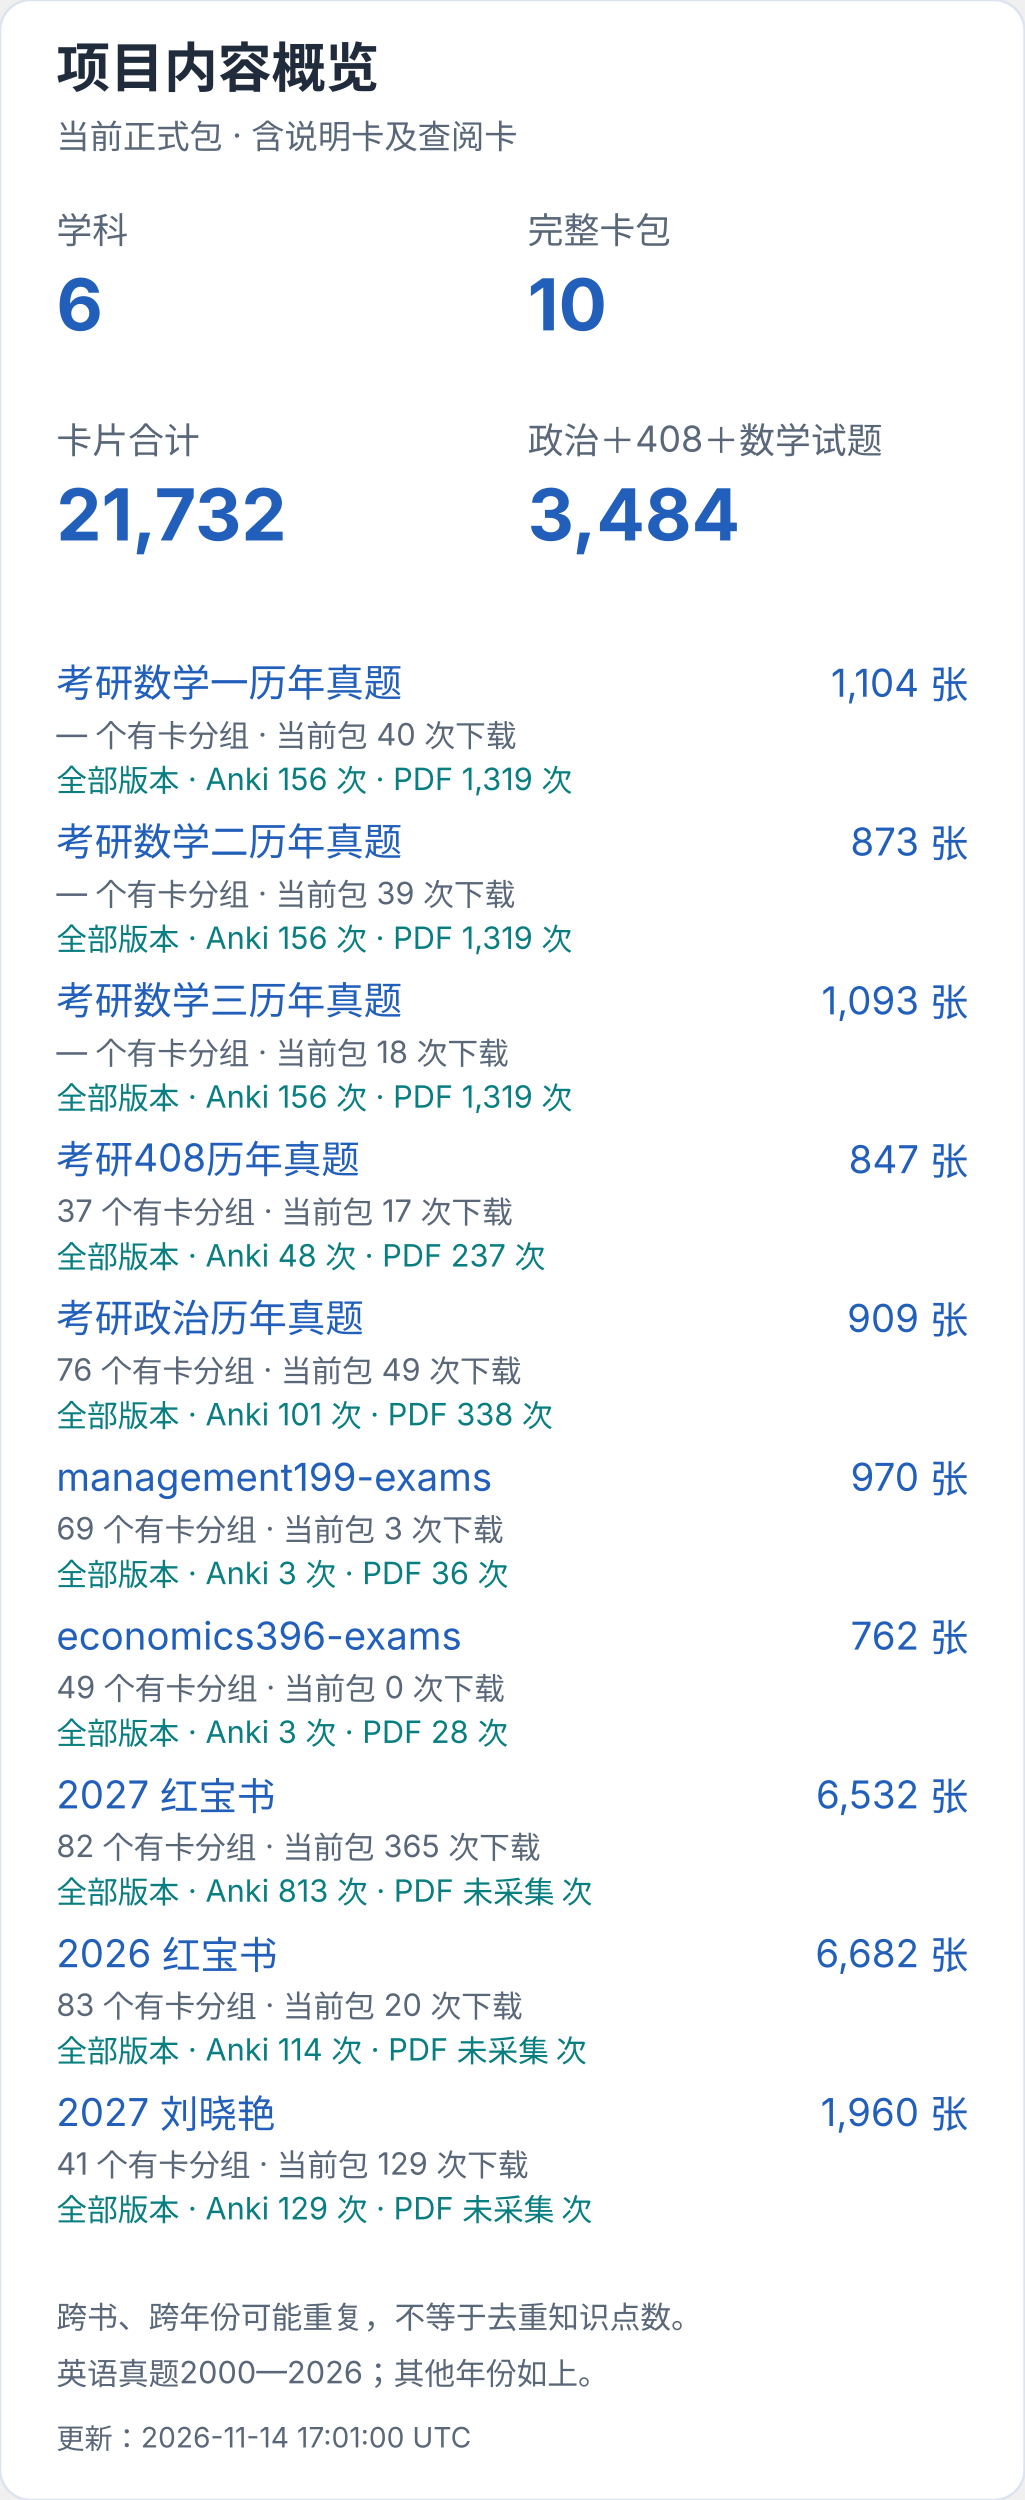
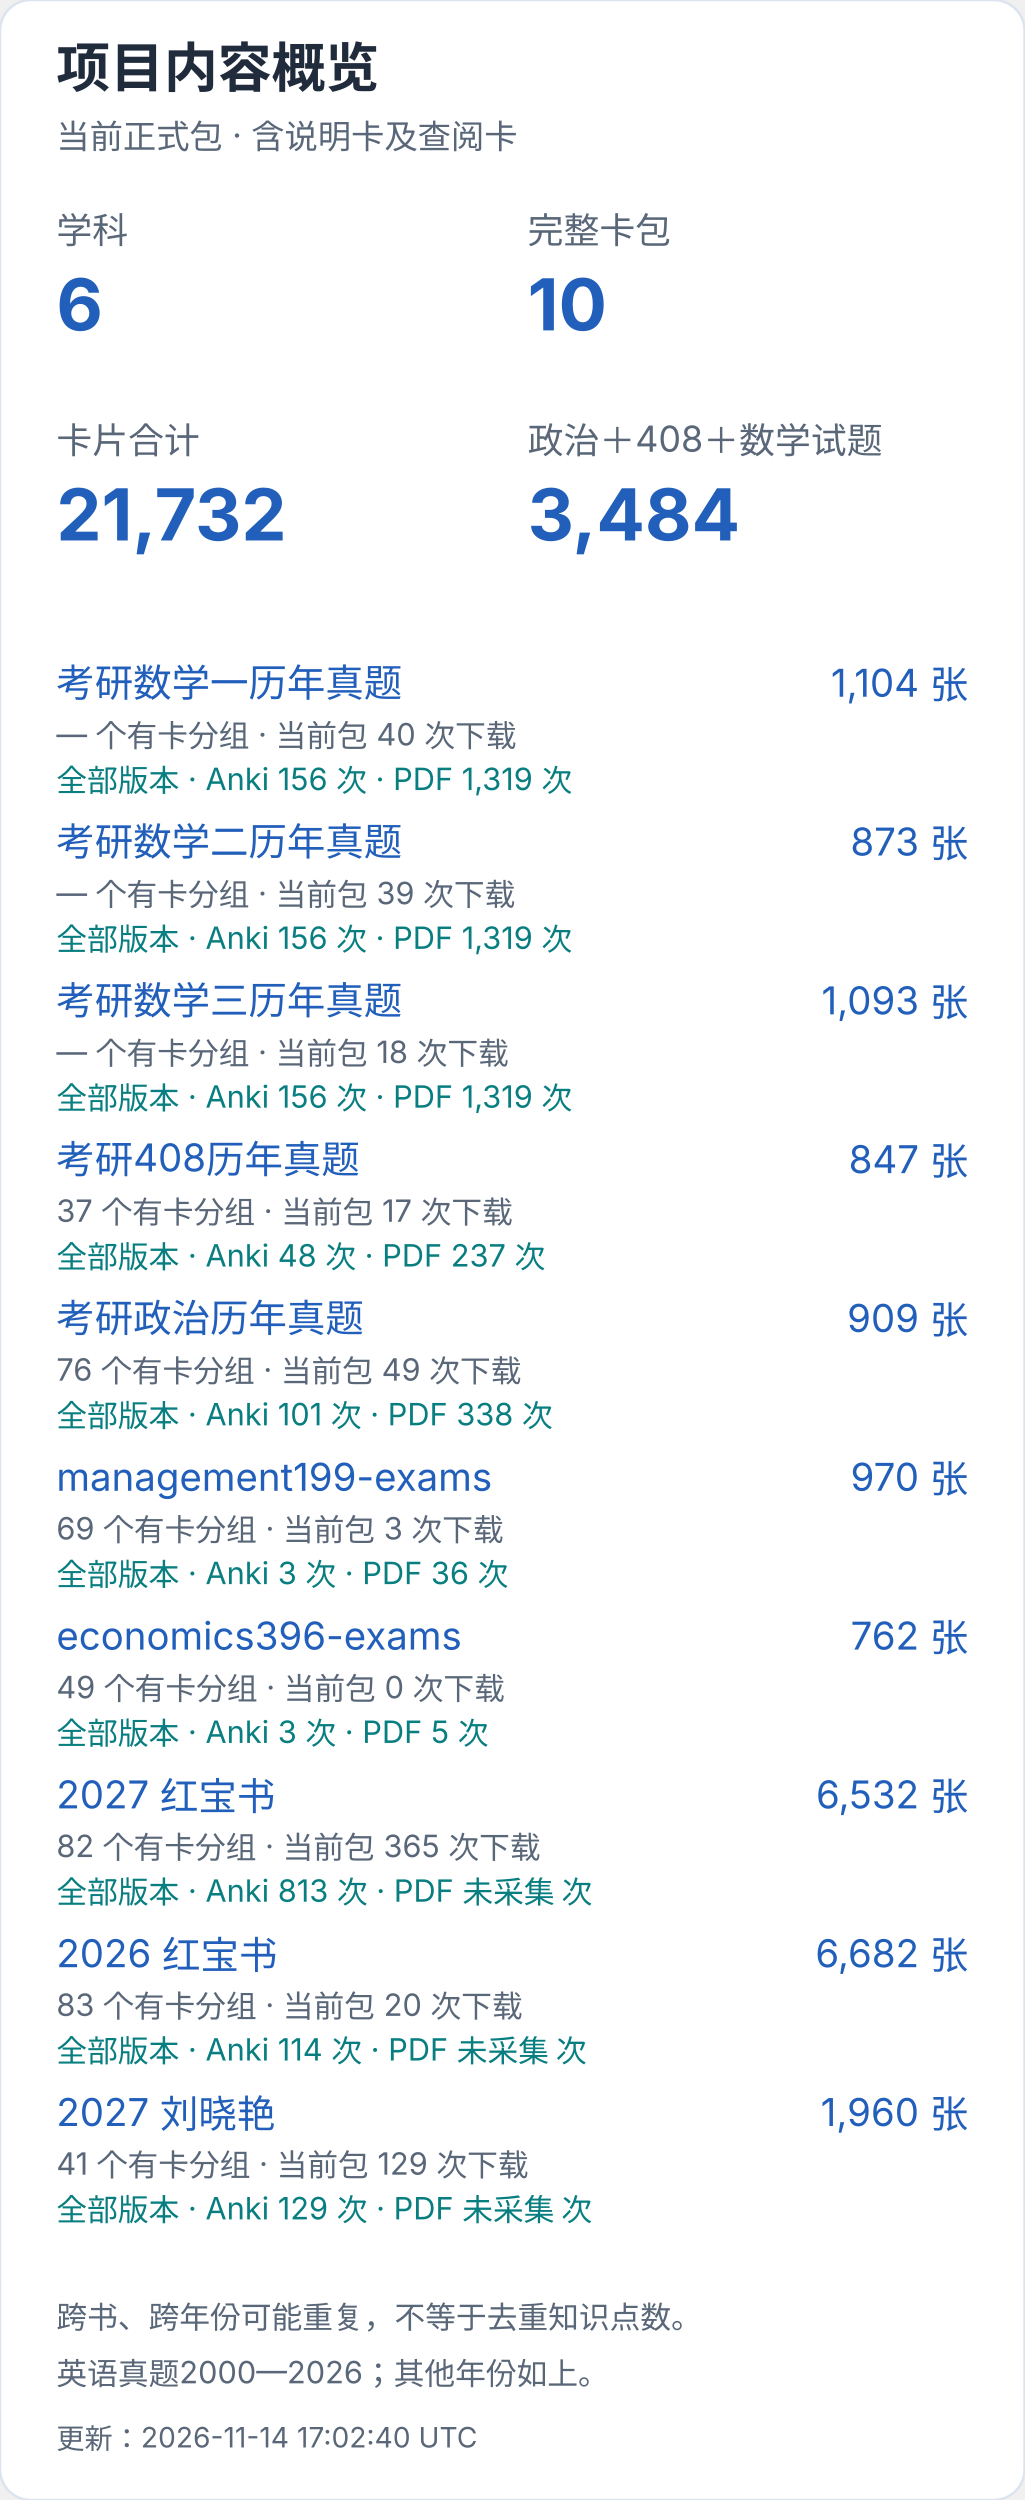
<svg xmlns="http://www.w3.org/2000/svg" width="400" height="976" viewBox="0 0 400 976" role="img" aria-label="项目内容概览（手机）">
  <style>text{font-family:-apple-system,BlinkMacSystemFont,"Segoe UI","PingFang SC","Microsoft YaHei",sans-serif;font-variant-numeric:tabular-nums}</style>
  <rect width="400" height="976" rx="12" fill="white" stroke="#dce4ef" />
  <text x="22" y="34" font-size="21" fill="#202b3c" font-weight="650" text-anchor="start">项目内容概览</text>
  <text x="22" y="58" font-size="13" fill="#596779" font-weight="400" text-anchor="start">当前正式包 · 含说明卡及查阅卡</text>
  <text x="22" y="95" font-size="14" fill="#596779" font-weight="400" text-anchor="start">学科</text>
  <text x="22" y="129" font-size="28" fill="#215fbb" font-weight="650" text-anchor="start">6</text>
  <text x="206" y="95" font-size="14" fill="#596779" font-weight="400" text-anchor="start">完整卡包</text>
  <text x="206" y="129" font-size="28" fill="#215fbb" font-weight="650" text-anchor="start">10</text>
  <text x="22" y="177" font-size="14" fill="#596779" font-weight="400" text-anchor="start">卡片合计</text>
  <text x="22" y="211" font-size="28" fill="#215fbb" font-weight="650" text-anchor="start">21,732</text>
  <text x="206" y="177" font-size="14" fill="#596779" font-weight="400" text-anchor="start">政治＋408＋数学试题</text>
  <text x="206" y="211" font-size="28" fill="#215fbb" font-weight="650" text-anchor="start">3,484</text>
  <a href="https://github.com/CHNragdoll/anki-pipeline/releases/tag/math-exams">
    <text x="22" y="272" font-size="15" fill="#215fbb" font-weight="400" text-anchor="start">考研数学一历年真题</text>
  </a>
  <text x="378" y="272" font-size="15" fill="#215fbb" font-weight="400" text-anchor="end">1,104 张</text>
  <text x="22" y="291" font-size="12" fill="#596779" font-weight="400" text-anchor="start">— 个有卡分组 · 当前包 40 次下载</text>
  <text x="22" y="309" font-size="12" fill="#087e80" font-weight="400" text-anchor="start">全部版本 · Anki 156 次 · PDF 1,319 次</text>
  <a href="https://github.com/CHNragdoll/anki-pipeline/releases/tag/math-exams">
    <text x="22" y="334" font-size="15" fill="#215fbb" font-weight="400" text-anchor="start">考研数学二历年真题</text>
  </a>
  <text x="378" y="334" font-size="15" fill="#215fbb" font-weight="400" text-anchor="end">873 张</text>
  <text x="22" y="353" font-size="12" fill="#596779" font-weight="400" text-anchor="start">— 个有卡分组 · 当前包 39 次下载</text>
  <text x="22" y="371" font-size="12" fill="#087e80" font-weight="400" text-anchor="start">全部版本 · Anki 156 次 · PDF 1,319 次</text>
  <a href="https://github.com/CHNragdoll/anki-pipeline/releases/tag/math-exams">
    <text x="22" y="396" font-size="15" fill="#215fbb" font-weight="400" text-anchor="start">考研数学三历年真题</text>
  </a>
  <text x="378" y="396" font-size="15" fill="#215fbb" font-weight="400" text-anchor="end">1,093 张</text>
  <text x="22" y="415" font-size="12" fill="#596779" font-weight="400" text-anchor="start">— 个有卡分组 · 当前包 18 次下载</text>
  <text x="22" y="433" font-size="12" fill="#087e80" font-weight="400" text-anchor="start">全部版本 · Anki 156 次 · PDF 1,319 次</text>
  <a href="https://github.com/CHNragdoll/anki-pipeline/releases/tag/cs408-exams">
    <text x="22" y="458" font-size="15" fill="#215fbb" font-weight="400" text-anchor="start">考研408历年真题</text>
  </a>
  <text x="378" y="458" font-size="15" fill="#215fbb" font-weight="400" text-anchor="end">847 张</text>
  <text x="22" y="477" font-size="12" fill="#596779" font-weight="400" text-anchor="start">37 个有卡分组 · 当前包 17 次下载</text>
  <text x="22" y="495" font-size="12" fill="#087e80" font-weight="400" text-anchor="start">全部版本 · Anki 48 次 · PDF 237 次</text>
  <a href="https://github.com/CHNragdoll/anki-pipeline/releases/tag/politics-exams">
    <text x="22" y="520" font-size="15" fill="#215fbb" font-weight="400" text-anchor="start">考研政治历年真题</text>
  </a>
  <text x="378" y="520" font-size="15" fill="#215fbb" font-weight="400" text-anchor="end">909 张</text>
  <text x="22" y="539" font-size="12" fill="#596779" font-weight="400" text-anchor="start">76 个有卡分组 · 当前包 49 次下载</text>
  <text x="22" y="557" font-size="12" fill="#087e80" font-weight="400" text-anchor="start">全部版本 · Anki 101 次 · PDF 338 次</text>
  <a href="https://github.com/CHNragdoll/anki-pipeline/releases/tag/management199-exams">
    <text x="22" y="582" font-size="15" fill="#215fbb" font-weight="400" text-anchor="start">management199-exams</text>
  </a>
  <text x="378" y="582" font-size="15" fill="#215fbb" font-weight="400" text-anchor="end">970 张</text>
  <text x="22" y="601" font-size="12" fill="#596779" font-weight="400" text-anchor="start">69 个有卡分组 · 当前包 3 次下载</text>
  <text x="22" y="619" font-size="12" fill="#087e80" font-weight="400" text-anchor="start">全部版本 · Anki 3 次 · PDF 36 次</text>
  <a href="https://github.com/CHNragdoll/anki-pipeline/releases/tag/economics396-exams">
    <text x="22" y="644" font-size="15" fill="#215fbb" font-weight="400" text-anchor="start">economics396-exams</text>
  </a>
  <text x="378" y="644" font-size="15" fill="#215fbb" font-weight="400" text-anchor="end">762 张</text>
  <text x="22" y="663" font-size="12" fill="#596779" font-weight="400" text-anchor="start">49 个有卡分组 · 当前包 0 次下载</text>
-   <text x="22" y="681" font-size="12" fill="#087e80" font-weight="400" text-anchor="start">全部版本 · Anki 3 次 · PDF 28 次</text>
+   <text x="22" y="681" font-size="12" fill="#087e80" font-weight="400" text-anchor="start">全部版本 · Anki 3 次 · PDF 5 次</text>
  <a href="https://github.com/CHNragdoll/anki-pipeline/releases/tag/redbook-2027.10.06">
    <text x="22" y="706" font-size="15" fill="#215fbb" font-weight="400" text-anchor="start">2027 红宝书</text>
  </a>
  <text x="378" y="706" font-size="15" fill="#215fbb" font-weight="400" text-anchor="end">6,532 张</text>
  <text x="22" y="725" font-size="12" fill="#596779" font-weight="400" text-anchor="start">82 个有卡分组 · 当前包 365 次下载</text>
  <text x="22" y="743" font-size="12" fill="#087e80" font-weight="400" text-anchor="start">全部版本 · Anki 813 次 · PDF 未采集 次</text>
  <a href="https://github.com/CHNragdoll/anki-pipeline/releases/tag/redbook-2026.10.06">
    <text x="22" y="768" font-size="15" fill="#215fbb" font-weight="400" text-anchor="start">2026 红宝书</text>
  </a>
  <text x="378" y="768" font-size="15" fill="#215fbb" font-weight="400" text-anchor="end">6,682 张</text>
  <text x="22" y="787" font-size="12" fill="#596779" font-weight="400" text-anchor="start">83 个有卡分组 · 当前包 20 次下载</text>
  <text x="22" y="805" font-size="12" fill="#087e80" font-weight="400" text-anchor="start">全部版本 · Anki 114 次 · PDF 未采集 次</text>
  <a href="https://github.com/CHNragdoll/anki-pipeline/releases/tag/v3.0.1">
    <text x="22" y="830" font-size="15" fill="#215fbb" font-weight="400" text-anchor="start">2027 刘晓艳</text>
  </a>
  <text x="378" y="830" font-size="15" fill="#215fbb" font-weight="400" text-anchor="end">1,960 张</text>
  <text x="22" y="849" font-size="12" fill="#596779" font-weight="400" text-anchor="start">41 个有卡分组 · 当前包 129 次下载</text>
  <text x="22" y="867" font-size="12" fill="#087e80" font-weight="400" text-anchor="start">全部版本 · Anki 129 次 · PDF 未采集 次</text>
  <text x="22" y="909" font-size="12" fill="#596779" font-weight="400" text-anchor="start">跨书、跨年份可能重复，不等于去重知识点数。</text>
  <text x="22" y="931" font-size="12" fill="#596779" font-weight="400" text-anchor="start">英语真题2000—2026；其他年份如上。</text>
-   <text x="22" y="956" font-size="11" fill="#596779" font-weight="400" text-anchor="start">更新：2026-11-14 17:01:00 UTC</text>
+   <text x="22" y="956" font-size="11" fill="#596779" font-weight="400" text-anchor="start">更新：2026-11-14 17:02:40 UTC</text>
</svg>
